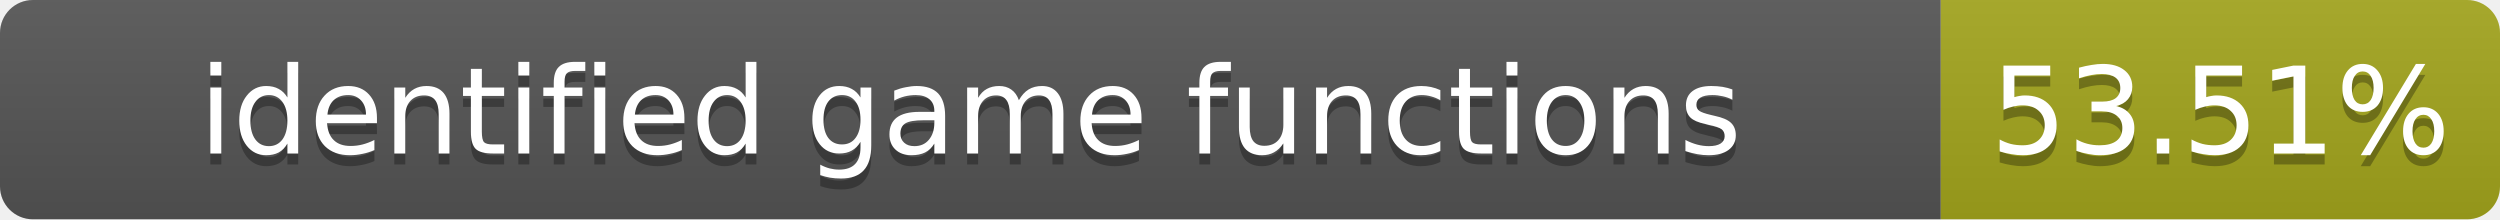
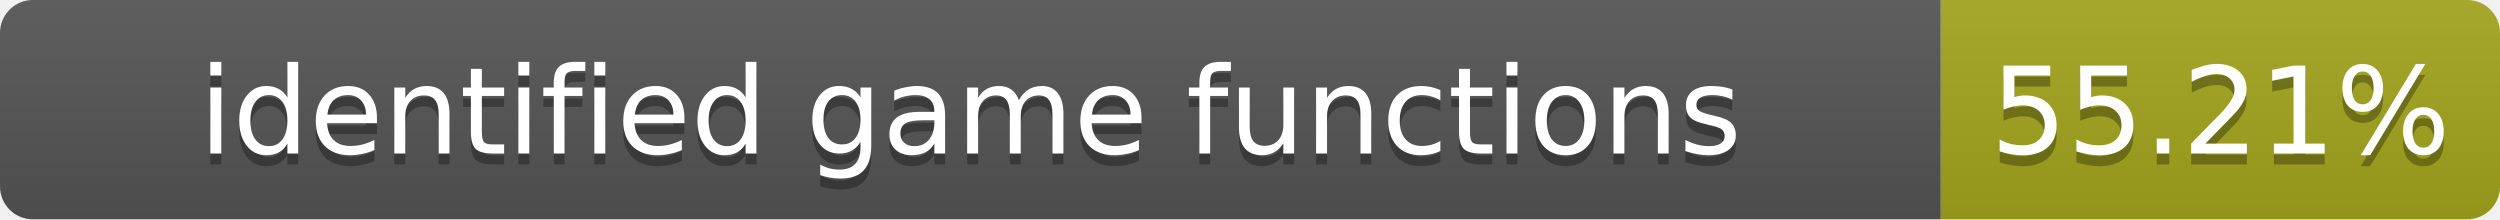
- <svg xmlns="http://www.w3.org/2000/svg" width="228" height="20" role="img" aria-label="identified game functions: 53.51%">
+ <svg xmlns="http://www.w3.org/2000/svg" width="228" height="20" role="img" aria-label="identified game functions: 55.21%">
  <linearGradient id="s" x2="0" y2="100%">
    <stop offset="0" stop-color="#bbb" stop-opacity=".1" />
    <stop offset="1" stop-opacity=".1" />
  </linearGradient>
  <clipPath id="r">
    <rect width="228" height="20" rx="3" fill="#fff" />
  </clipPath>
  <g clip-path="url(#r)">
    <rect width="177" height="20" fill="#555" />
    <rect x="177" width="51" height="20" fill="#a4a61d" />
    <rect width="228" height="20" fill="url(#s)" />
  </g>
  <g fill="#fff" text-anchor="middle" font-family="Verdana,Geneva,DejaVu Sans,sans-serif" font-size="11">
    <text x="88.5" y="15" fill="#010101" fill-opacity=".3">identified game functions</text>
    <text x="88.5" y="14">identified game functions</text>
-     <text x="202.5" y="15" fill="#010101" fill-opacity=".3">53.51%</text>
-     <text x="202.5" y="14">53.51%</text>
+     <text x="202.5" y="15" fill="#010101" fill-opacity=".3">55.21%</text>
+     <text x="202.5" y="14">55.21%</text>
  </g>
</svg>
